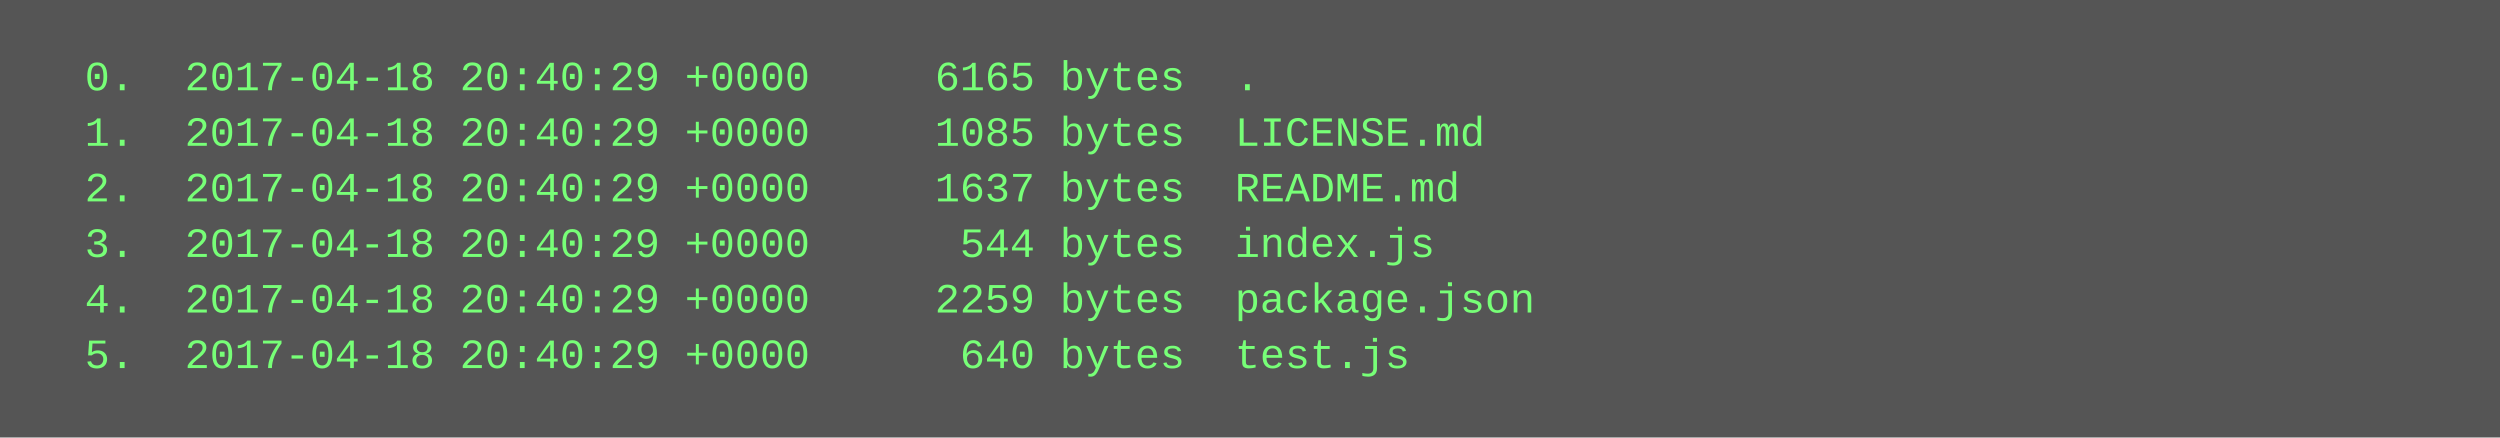
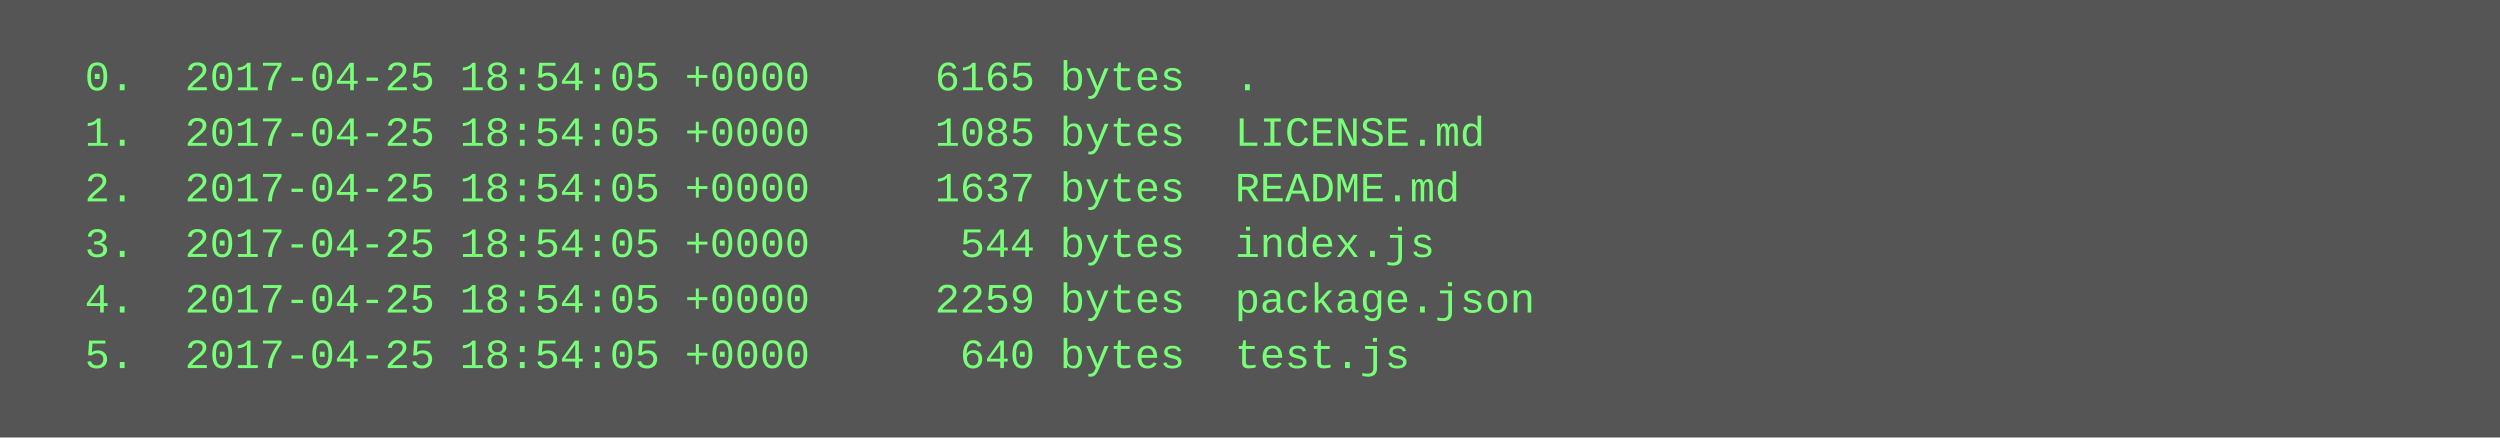
<svg xmlns="http://www.w3.org/2000/svg" height="126" width="720">
  <rect height="126" fill="#555" width="720" />
  <text fill="#7f7" font-family="Courier New" font-size="12" xml:space="preserve">
-     <tspan x="10" y="26">  0.  2017-04-18 20:40:29 +0000     6165 bytes  .</tspan>
-     <tspan x="10" y="42">  1.  2017-04-18 20:40:29 +0000     1085 bytes  LICENSE.md</tspan>
-     <tspan x="10" y="58">  2.  2017-04-18 20:40:29 +0000     1637 bytes  README.md</tspan>
-     <tspan x="10" y="74">  3.  2017-04-18 20:40:29 +0000      544 bytes  index.js</tspan>
-     <tspan x="10" y="90">  4.  2017-04-18 20:40:29 +0000     2259 bytes  package.json</tspan>
-     <tspan x="10" y="106">  5.  2017-04-18 20:40:29 +0000      640 bytes  test.js</tspan>
+     <tspan x="10" y="26">  0.  2017-04-25 18:54:05 +0000     6165 bytes  .</tspan>
+     <tspan x="10" y="42">  1.  2017-04-25 18:54:05 +0000     1085 bytes  LICENSE.md</tspan>
+     <tspan x="10" y="58">  2.  2017-04-25 18:54:05 +0000     1637 bytes  README.md</tspan>
+     <tspan x="10" y="74">  3.  2017-04-25 18:54:05 +0000      544 bytes  index.js</tspan>
+     <tspan x="10" y="90">  4.  2017-04-25 18:54:05 +0000     2259 bytes  package.json</tspan>
+     <tspan x="10" y="106">  5.  2017-04-25 18:54:05 +0000      640 bytes  test.js</tspan>
  </text>
</svg>
